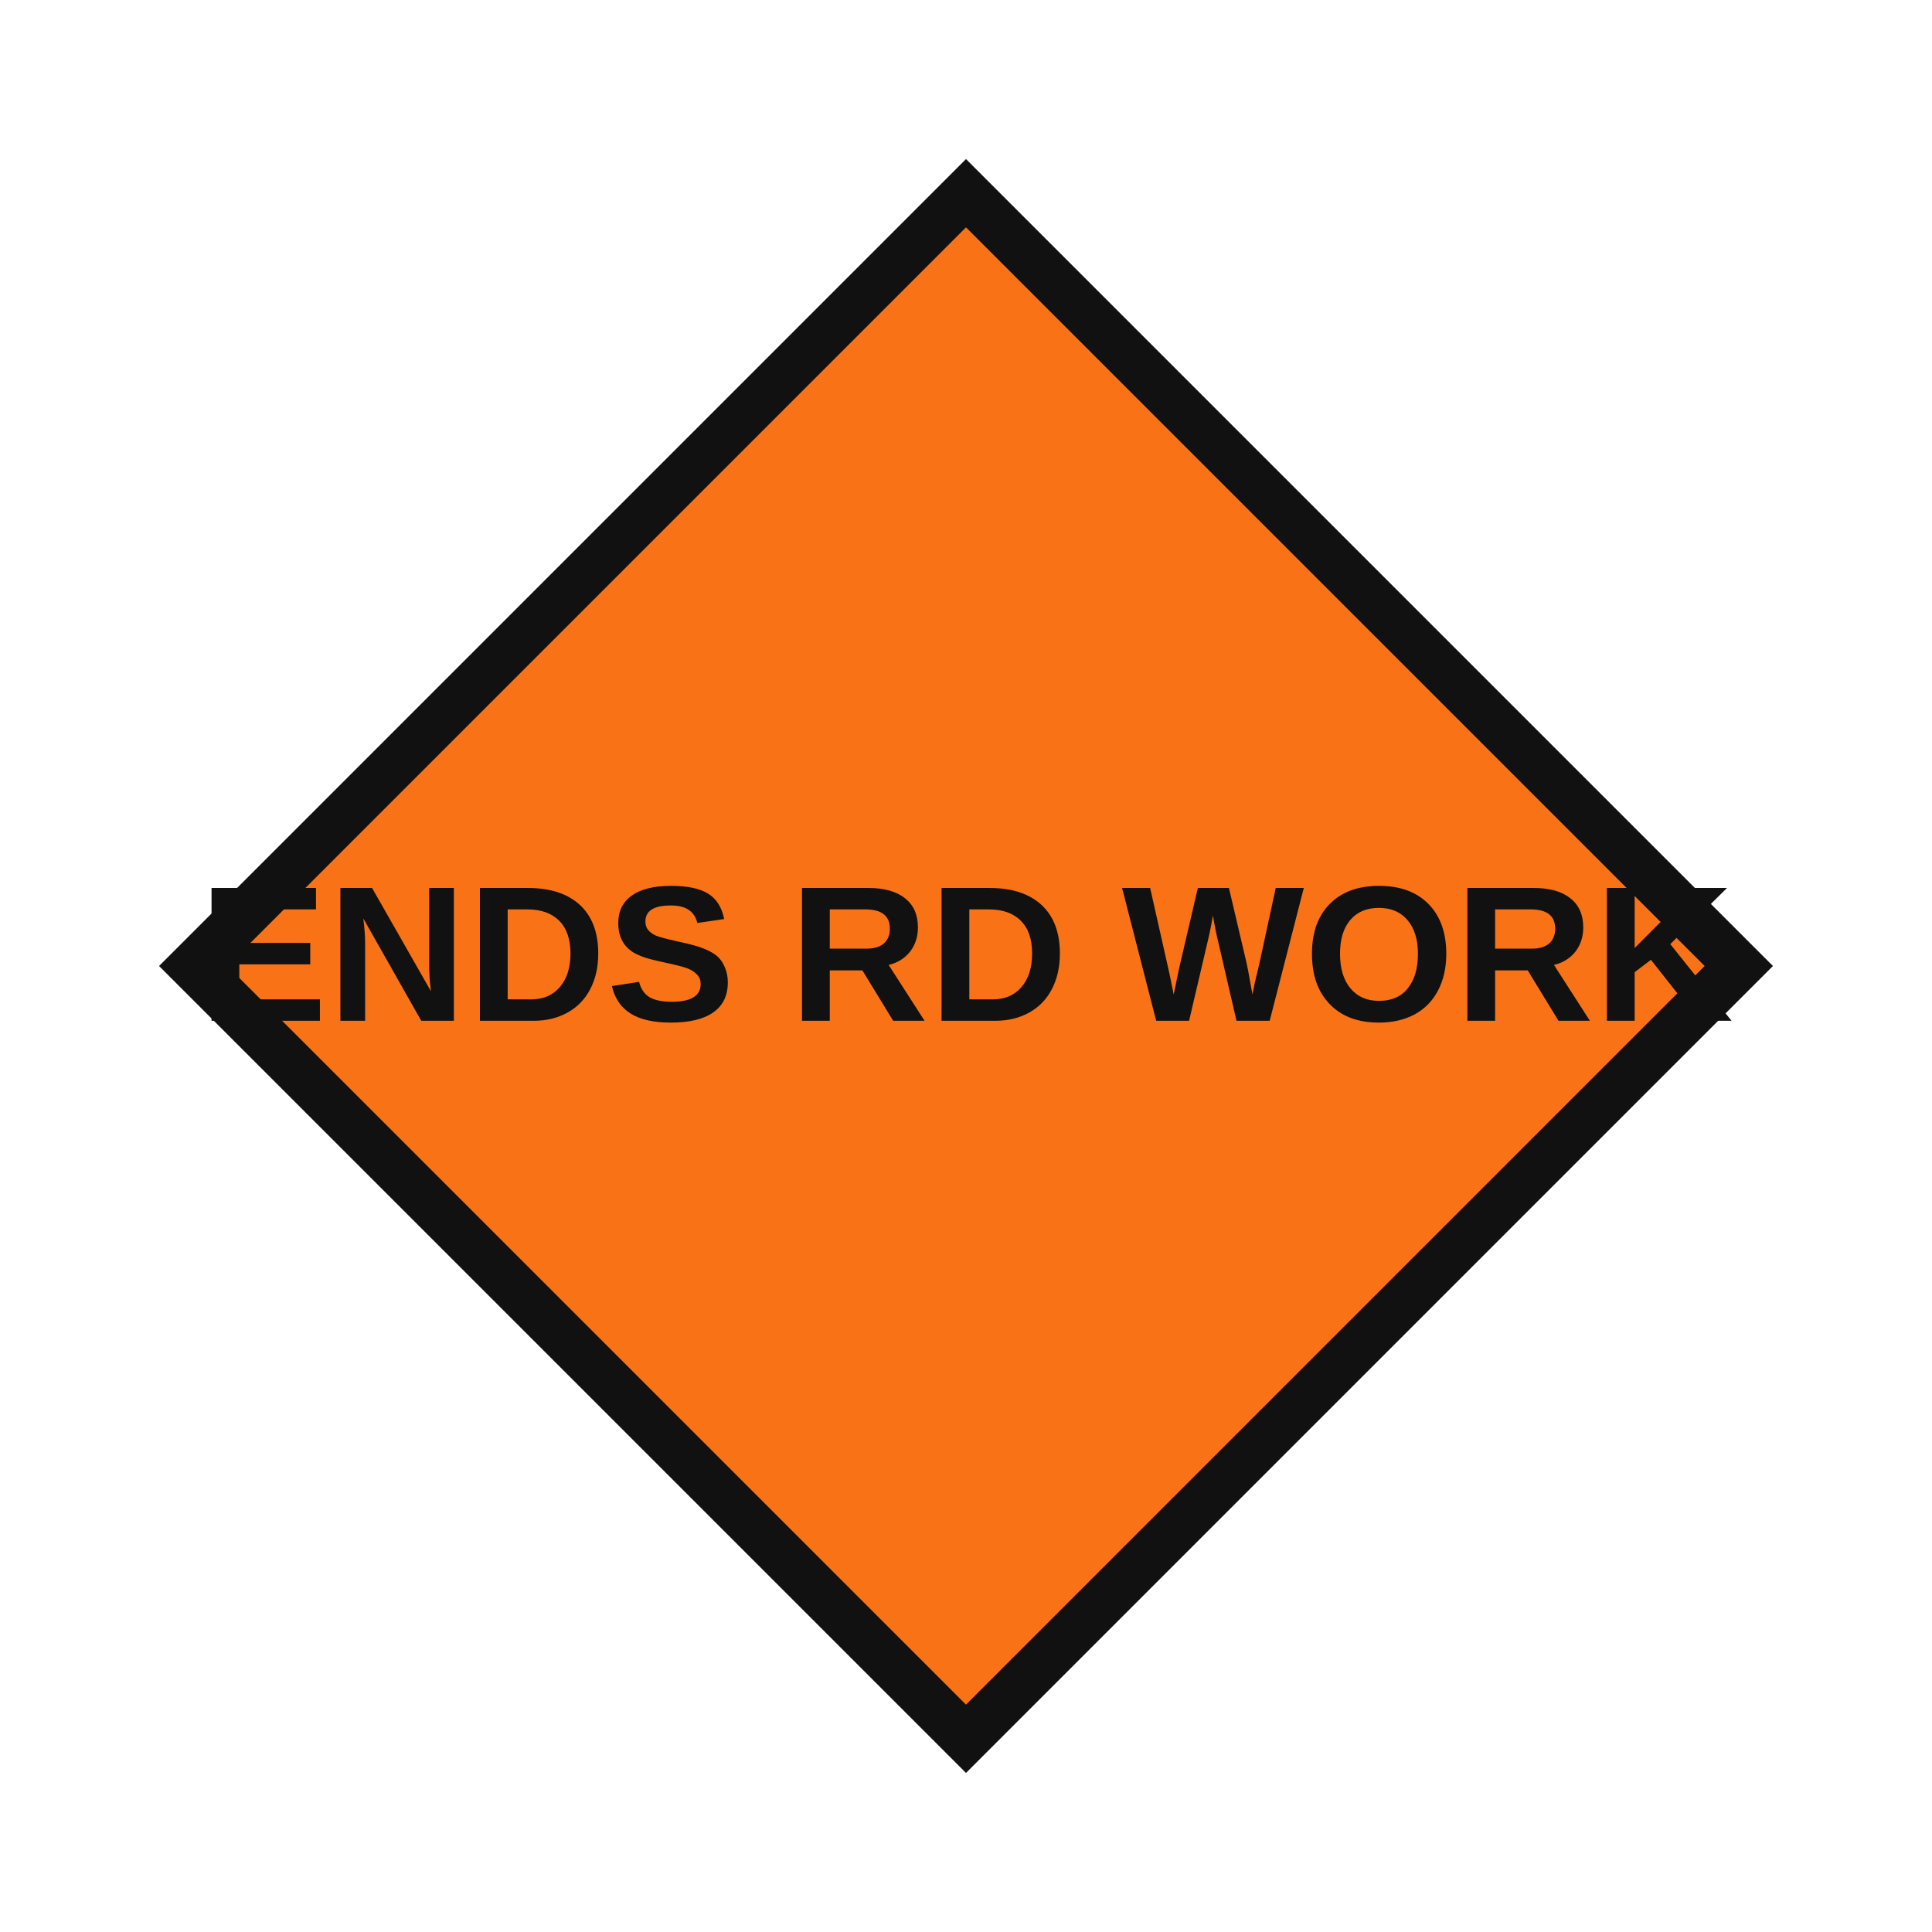
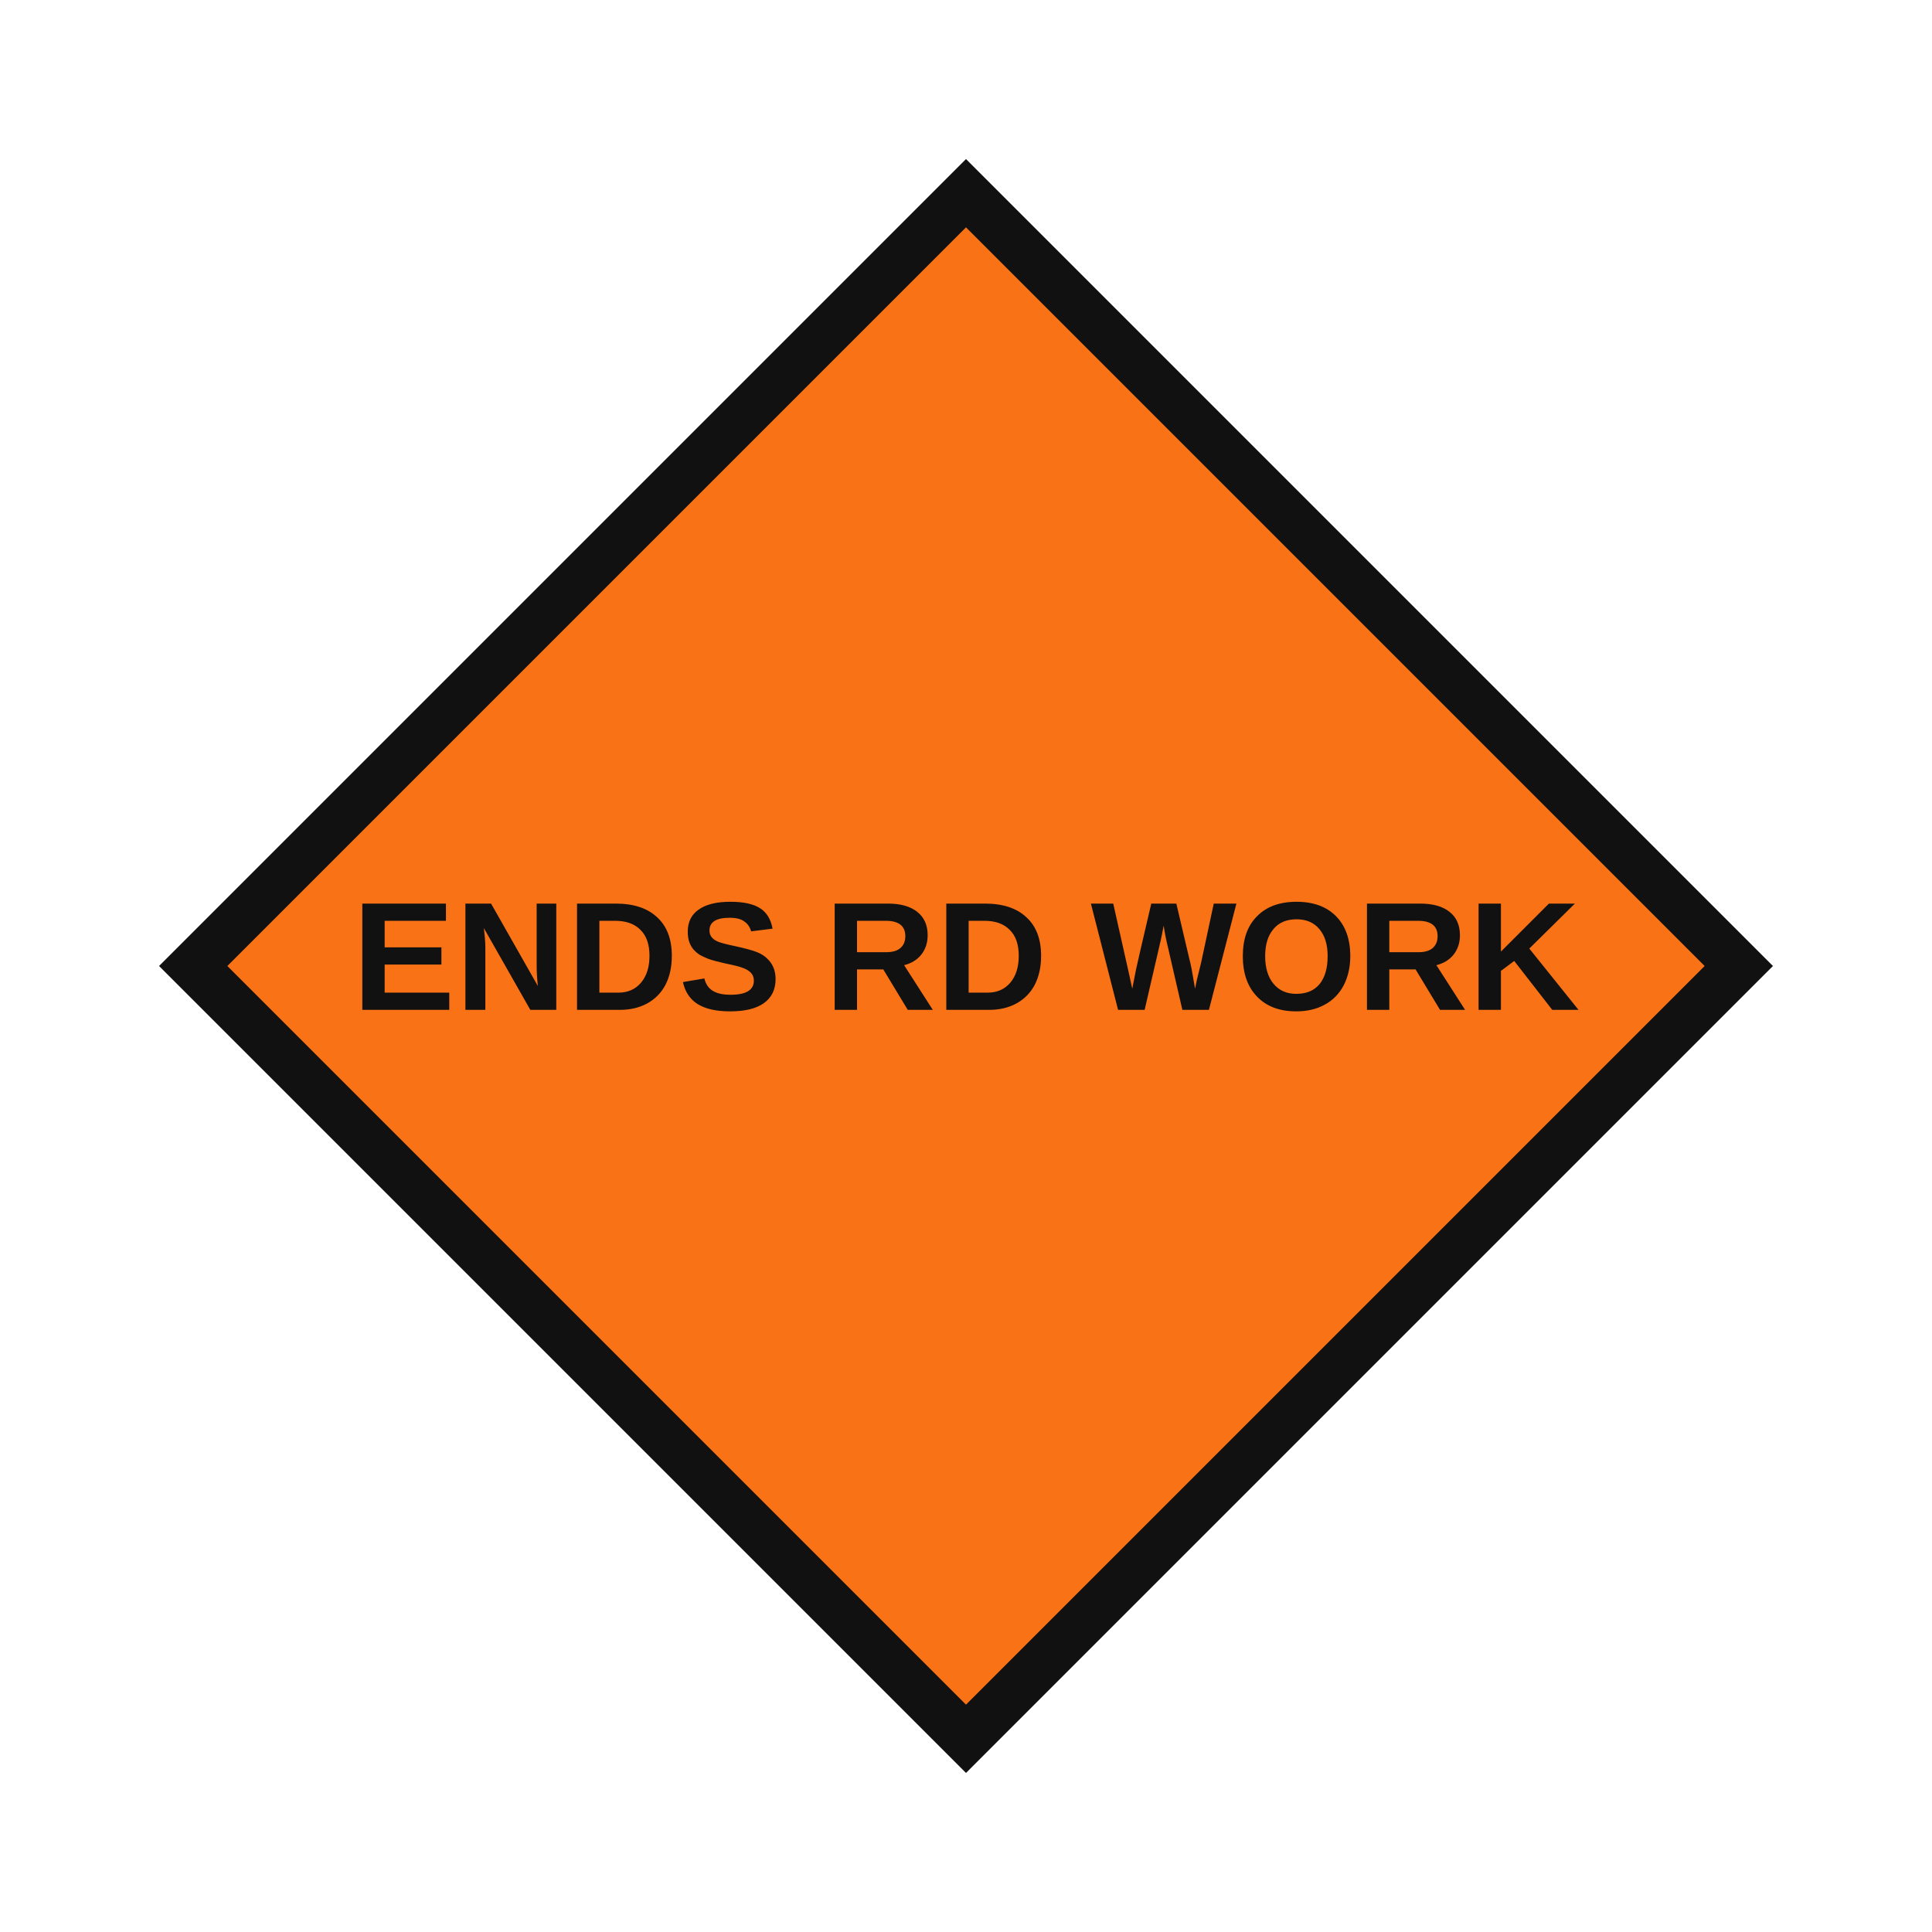
- <svg xmlns="http://www.w3.org/2000/svg" viewBox="0 0 100 100" width="100" height="100" role="img" aria-label="ENDS RD WORK">
+ <svg xmlns="http://www.w3.org/2000/svg" viewBox="0 0 100 100" width="100" height="100" role="img" aria-label="ENDS ROAD WORK">
  <polygon points="50.0,10.0 90.0,50.0 50.0,90.0 10.0,50.0" fill="#f97316" stroke="#111" stroke-width="2.5" />
-   <text x="50.0" y="50.0" dominant-baseline="middle" text-anchor="middle" font-family="Arial, Helvetica, sans-serif" font-weight="bold" font-size="10" fill="#111">ENDS RD WORK</text>
+   <text x="50.0" y="50.0" dominant-baseline="middle" text-anchor="middle" font-family="Arial, Helvetica, sans-serif" font-weight="bold" font-size="8" fill="#111">ENDS RD WORK</text>
</svg>
